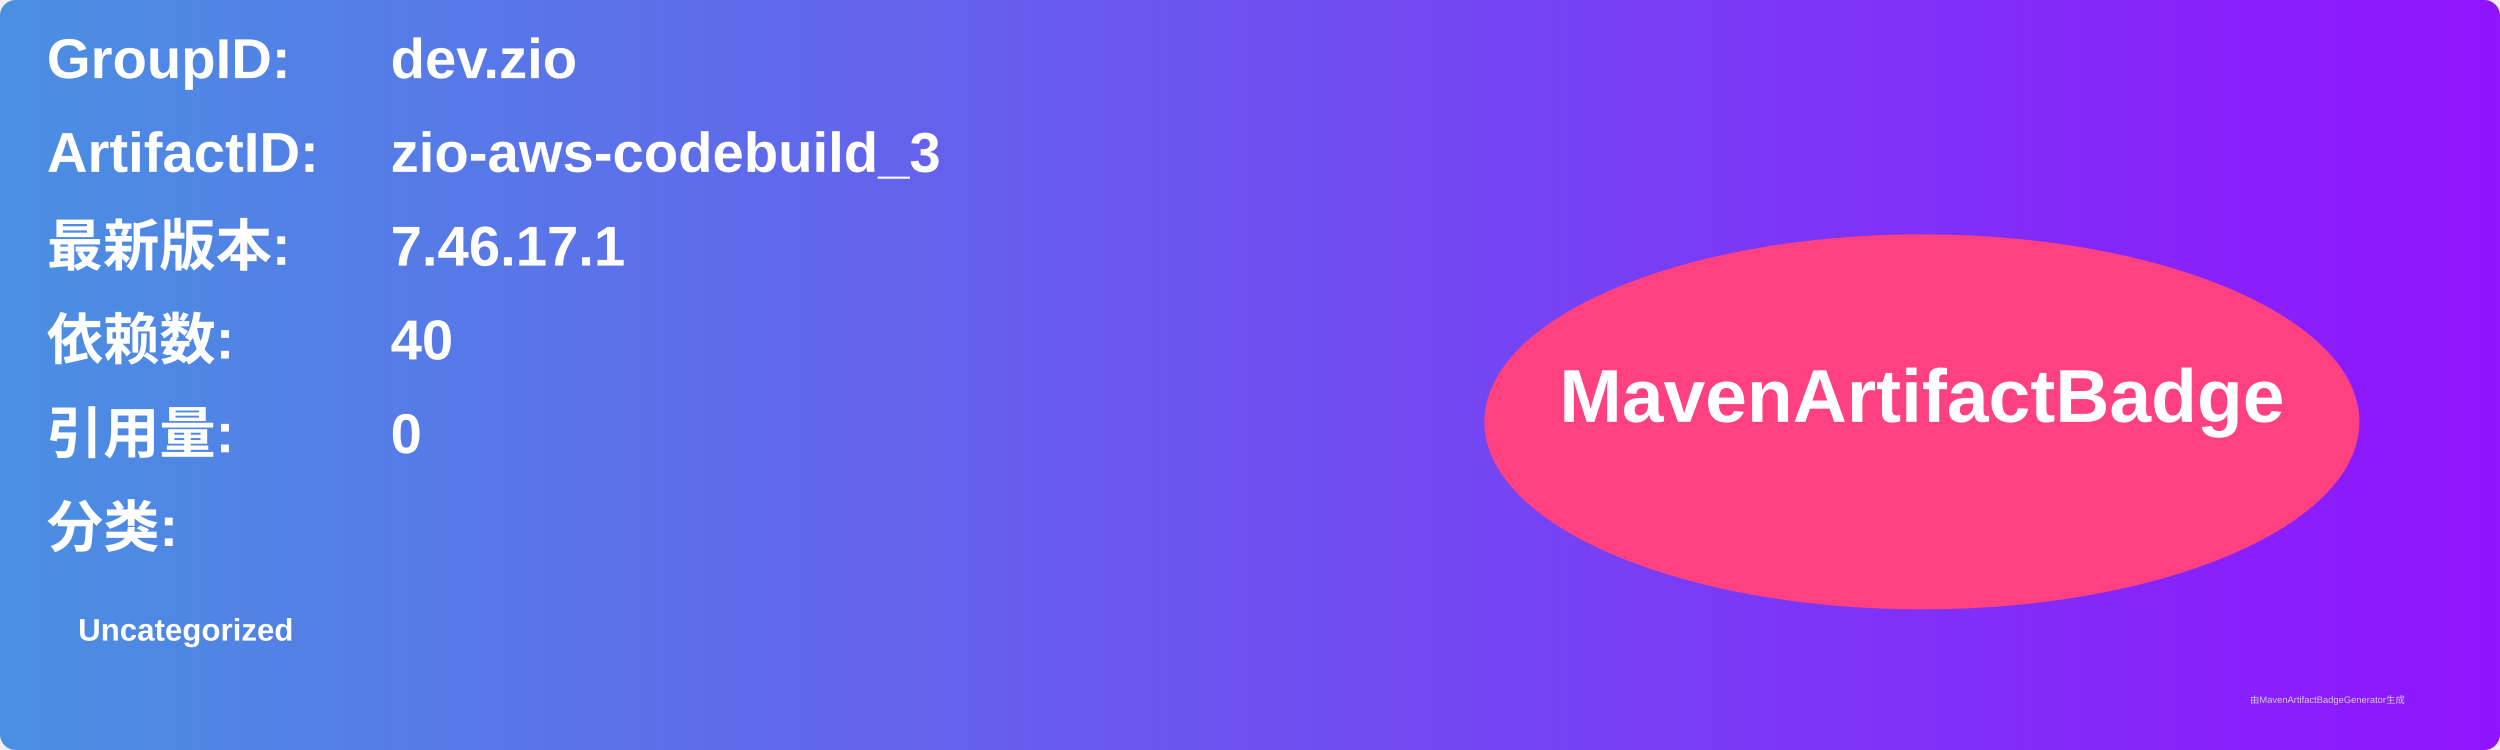
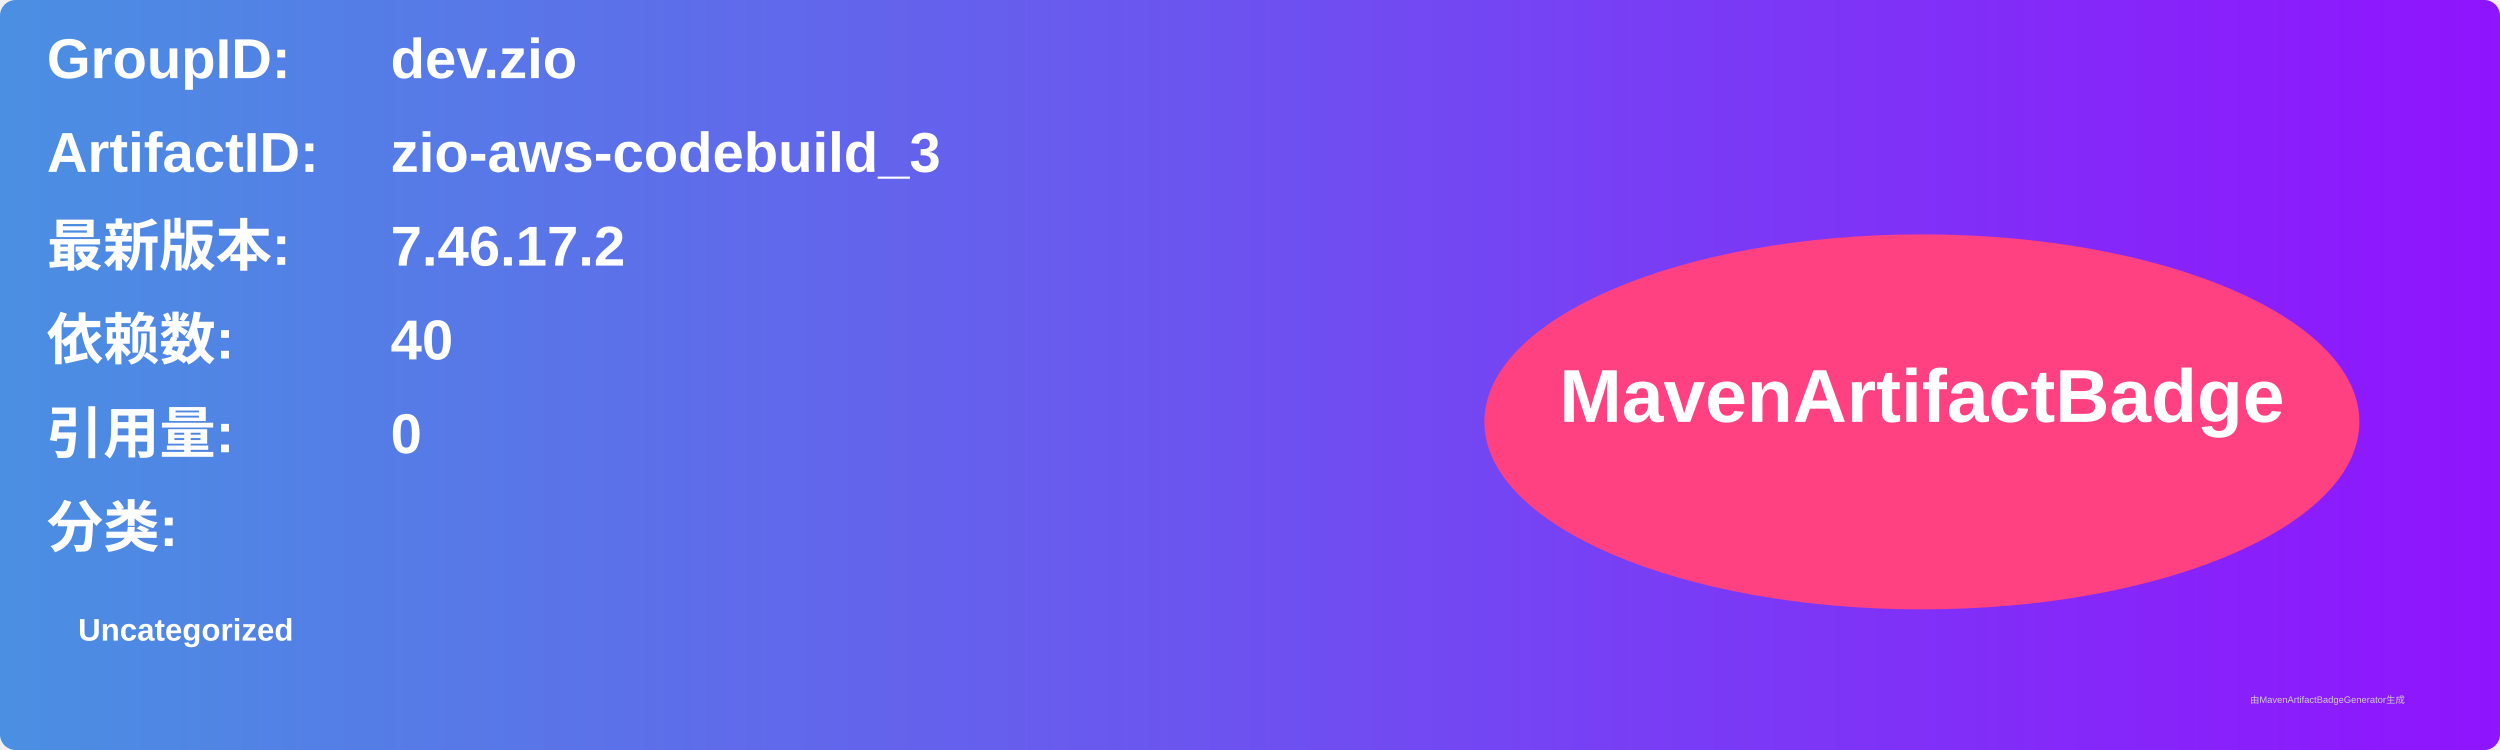
<svg xmlns="http://www.w3.org/2000/svg" width="800" height="240" viewBox="0 0 800 240">
  <linearGradient id="grad" x1="0%" y1="0%" x2="100%" y2="0%">
    <stop offset="0%" stop-color="#4a90e2" />
    <stop offset="100%" stop-color="#9013fe" />
  </linearGradient>
  <rect width="100%" height="100%" rx="5" ry="5" fill="url(#grad)" />
  <g transform="translate(15, 15)">
    <text x="0" y="10" font-family="Arial" font-size="18" fill="white" font-weight="bold" width="260">GroupID:</text>
    <text x="110" y="10" font-family="Arial" font-size="18" fill="white" font-weight="bold" width="460">dev.zio</text>
    <text x="0" y="40" font-family="Arial" font-size="18" fill="white" font-weight="bold" width="260">ArtifactID:</text>
    <text x="110" y="40" font-family="Arial" font-size="18" fill="white" font-weight="bold" width="460">zio-aws-codebuild_3</text>
    <text x="0" y="70" font-family="Arial" font-size="18" fill="white" font-weight="bold">最新版本:</text>
    <text x="110" y="70" font-family="Arial" font-size="18" fill="white" font-weight="bold">
-       <tspan font-weight="bold">7.46.17.1</tspan>
+       <tspan font-weight="bold">7.46.17.2</tspan>
    </text>
    <text x="0" y="100" font-family="Arial" font-size="18" fill="white" font-weight="bold">依赖数: </text>
    <text x="110" y="100" font-family="Arial" font-size="18" fill="white">
      <tspan font-weight="bold">40</tspan>
    </text>
    <text x="0" y="130" font-family="Arial" font-size="18" fill="white" font-weight="bold">引用量: </text>
    <text x="110" y="130" font-family="Arial" font-size="18" fill="white">
      <tspan font-weight="bold">0</tspan>
    </text>
    <text x="0" y="160" font-family="Arial" font-size="18" fill="white" font-weight="bold">分类:</text>
    <text x="10" y="190" font-family="Arial" font-size="10" fill="white">
      <tspan font-weight="bold">Uncategorized</tspan>
    </text>
    <ellipse cx="600" cy="120" rx="140" ry="60" fill="#ff4081" />
    <text x="600" y="120" text-anchor="middle" font-family="Arial" font-size="24" fill="white" font-weight="bold">MavenArtifactBadge</text>
  </g>
  <text x="720" y="225" font-family="Arial" font-size="3" fill="#d0d0d0">由MavenArtifactBadgeGenerator生成</text>
</svg>
